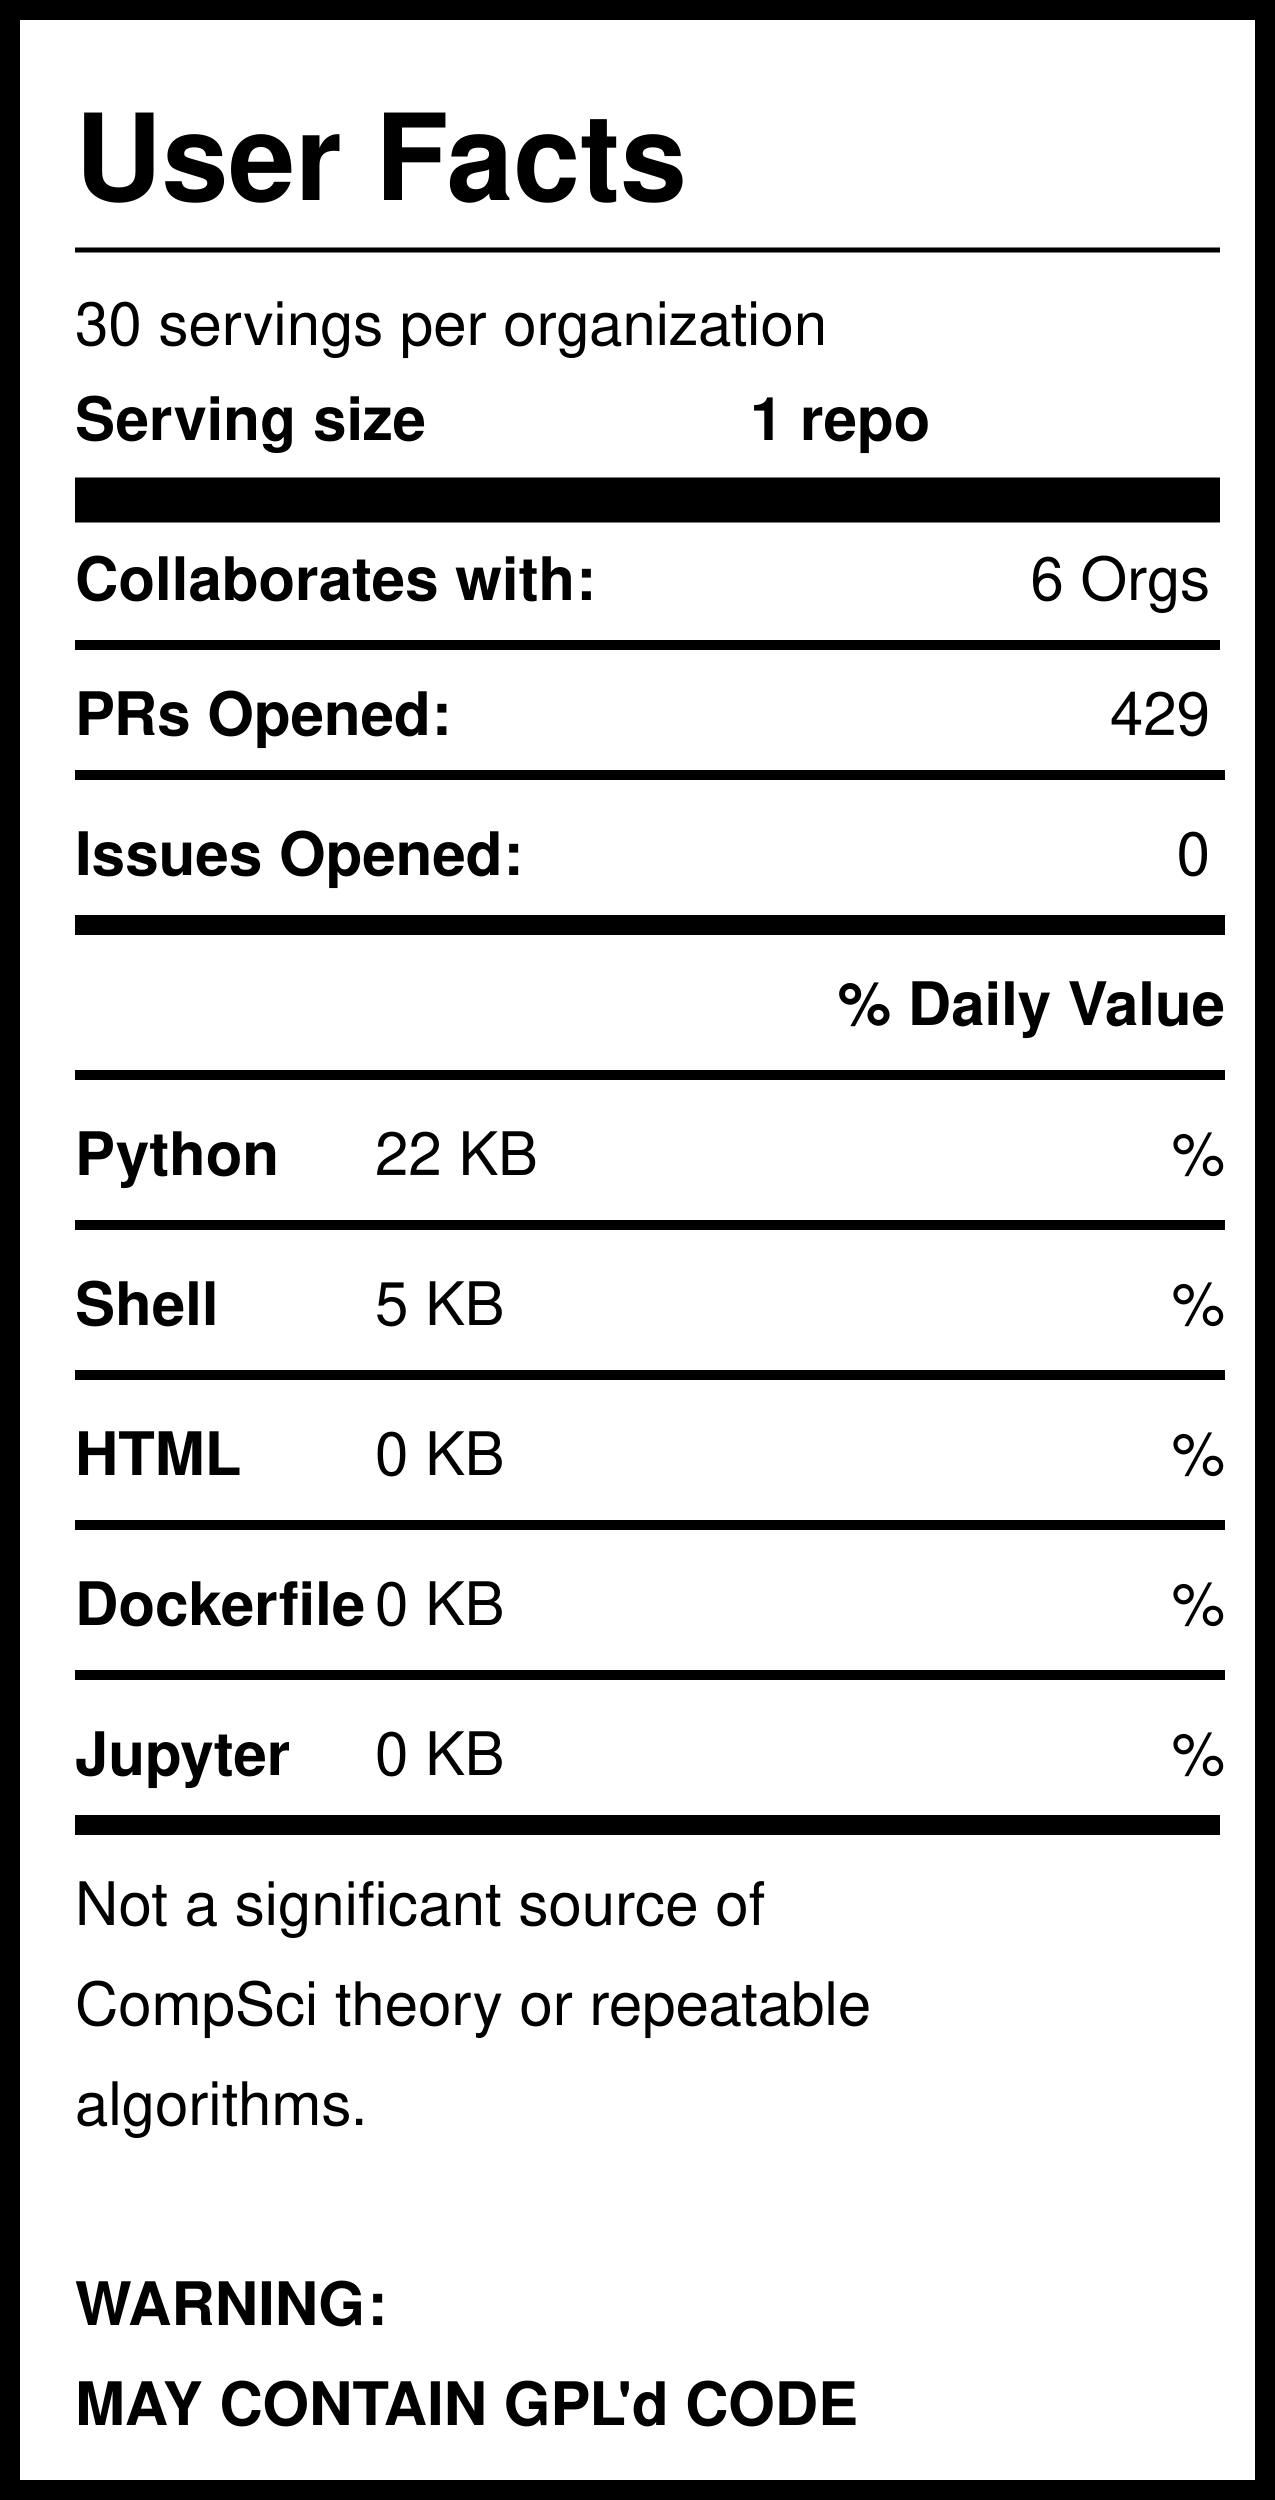
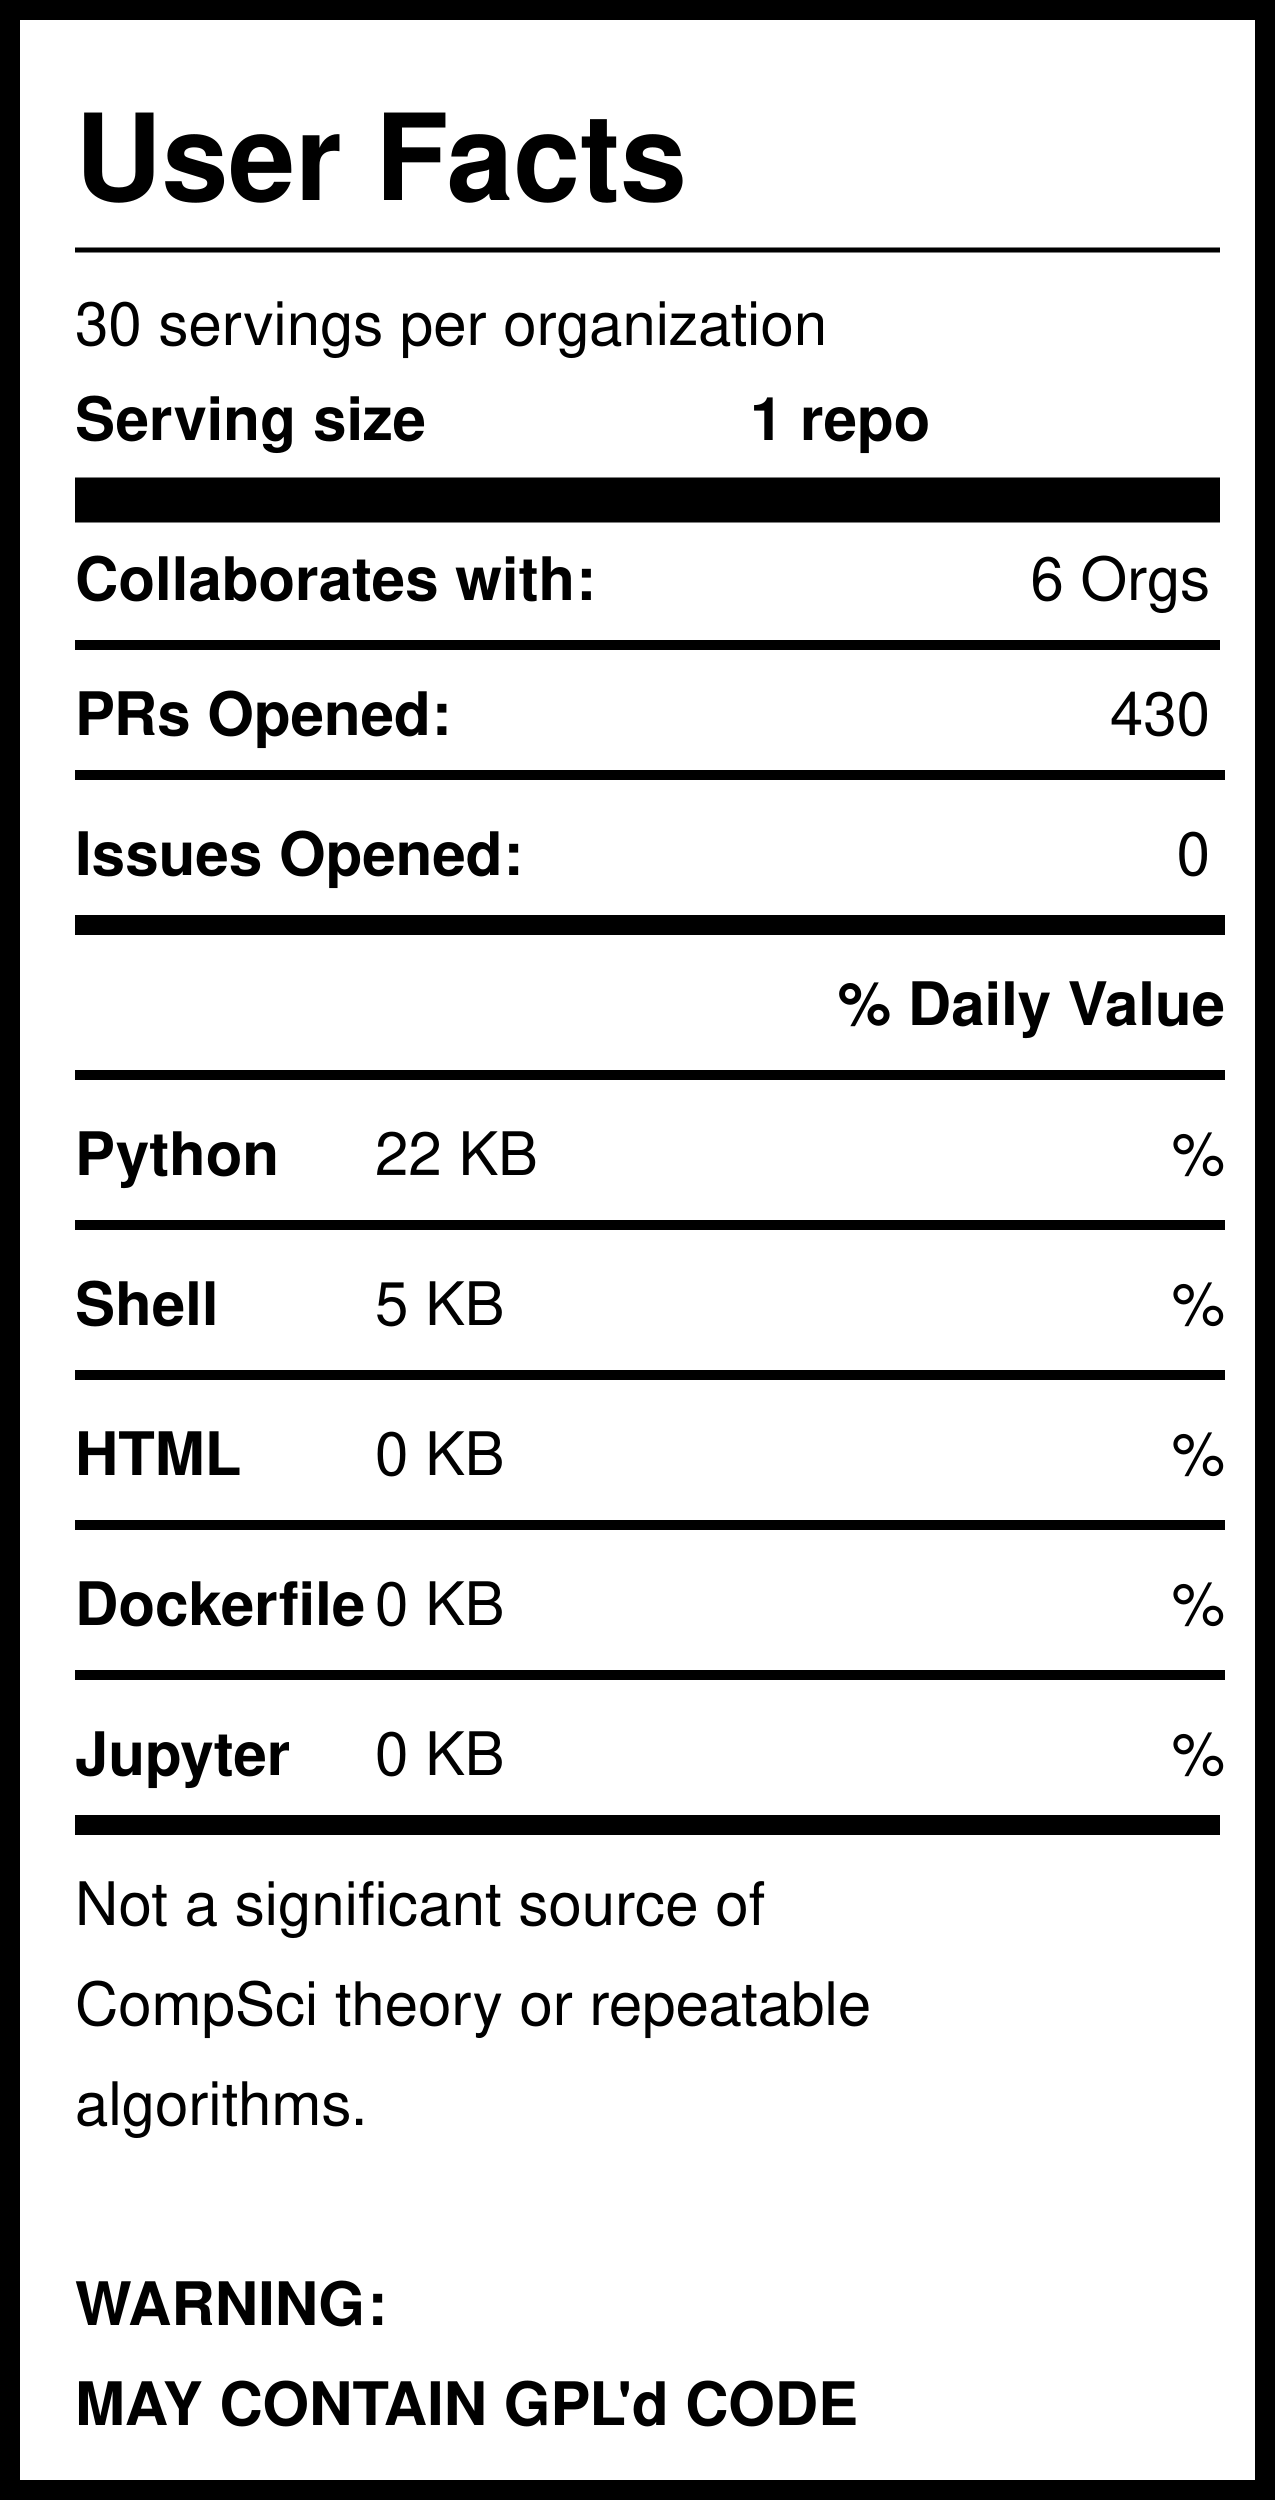
<svg xmlns="http://www.w3.org/2000/svg" version="1.1" width="255" height="500" style="background: white">
  <svg width="255" height="500">
    <rect width="255" height="500" style="fill:rgb(255,255,255);stroke-width:8;stroke:rgb(0,0,0)" />
    <text x="15" y="40" font-family="Helvetica" font-weight="bold" font-size="2em">User Facts</text>
    <line x1="15" y1="50" x2="244" y2="50" style="stroke:rgb(0,0,0);stroke-width:1" />
    <text x="15" y="69" font-family="Helvetica" lengthAdjust="spacingAndGlyphs">30 servings per organization</text>
    <text x="15" y="88" font-family="Helvetica" font-weight="bold" lengthAdjust="spacingAndGlyphs">Serving size</text>
    <text x="150" y="88" font-family="Helvetica" font-weight="bold" lengthAdjust="spacingAndGlyphs">1 repo</text>
    <line x1="15" y1="100" x2="244" y2="100" style="stroke:rgb(0,0,0);stroke-width:9" />
    <text x="15" y="120" font-family="Helvetica" font-weight="bold" lengthAdjust="spacingAndGlyphs">Collaborates with:</text>
    <text x="242" y="120" font-family="Helvetica" text-anchor="end" lengthAdjust="spacingAndGlyphs">6 Orgs</text>
    <line x1="15" y1="129" x2="244" y2="129" style="stroke:rgb(0,0,0);stroke-width:2" />
    <text x="15" y="147" font-family="Helvetica" font-weight="bold" lengthAdjust="spacingAndGlyphs">PRs Opened:</text>
-     <text x="242" y="147" font-family="Helvetica" text-anchor="end" lengthAdjust="spacingAndGlyphs">429</text>
+     <text x="242" y="147" font-family="Helvetica" text-anchor="end" lengthAdjust="spacingAndGlyphs">430</text>
    <text x="15" y="175" font-family="Helvetica" font-weight="bold" lengthAdjust="spacingAndGlyphs">Issues Opened:</text>
    <text x="242" y="175" font-family="Helvetica" lengthAdjust="spacingAndGlyphs" text-anchor="end">0</text>
    <line x1="15" y1="185" x2="245" y2="185" style="stroke:rgb(0,0,0);stroke-width:4" />
    <line x1="15" y1="155" x2="245" y2="155" style="stroke:rgb(0,0,0);stroke-width:2" />
    <text x="245" y="205" font-family="Helvetica" font-weight="bold" text-anchor="end" lengthAdjust="spacingAndGlyphs">% Daily Value</text>
    <line x1="15" y1="215" x2="245" y2="215" style="stroke:rgb(0,0,0);stroke-width:2" />
    <text x="15" y="235" font-family="Helvetica" font-weight="bold" lengthAdjust="spacingAndGlyphs">Python</text>
    <text x="75" y="235" font-family="Helvetica" lengthAdjust="spacingAndGlyphs">22 KB</text>
    <text x="245" y="235" font-family="Helvetica" lengthAdjust="spacingAndGlyphs" text-anchor="end">%</text>
    <line x1="15" y1="245" x2="245" y2="245" style="stroke:rgb(0,0,0);stroke-width:2" />
    <text x="15" y="265" font-family="Helvetica" font-weight="bold" lengthAdjust="spacingAndGlyphs">Shell</text>
    <text x="75" y="265" font-family="Helvetica" lengthAdjust="spacingAndGlyphs">5 KB</text>
    <text x="245" y="265" font-family="Helvetica" lengthAdjust="spacingAndGlyphs" text-anchor="end">%</text>
    <line x1="15" y1="275" x2="245" y2="275" style="stroke:rgb(0,0,0);stroke-width:2" />
    <text x="15" y="295" font-family="Helvetica" font-weight="bold" lengthAdjust="spacingAndGlyphs">HTML</text>
    <text x="75" y="295" font-family="Helvetica" lengthAdjust="spacingAndGlyphs">0 KB</text>
    <text x="245" y="295" font-family="Helvetica" lengthAdjust="spacingAndGlyphs" text-anchor="end">%</text>
    <line x1="15" y1="305" x2="245" y2="305" style="stroke:rgb(0,0,0);stroke-width:2" />
    <text x="15" y="325" font-family="Helvetica" font-weight="bold" lengthAdjust="spacingAndGlyphs">Dockerfile</text>
    <text x="75" y="325" font-family="Helvetica" lengthAdjust="spacingAndGlyphs">0 KB</text>
    <text x="245" y="325" font-family="Helvetica" lengthAdjust="spacingAndGlyphs" text-anchor="end">%</text>
    <line x1="15" y1="335" x2="245" y2="335" style="stroke:rgb(0,0,0);stroke-width:2" />
    <text x="15" y="355" font-family="Helvetica" font-weight="bold" lengthAdjust="spacingAndGlyphs">Jupyter</text>
    <text x="75" y="355" font-family="Helvetica" lengthAdjust="spacingAndGlyphs">0 KB</text>
    <text x="245" y="355" font-family="Helvetica" lengthAdjust="spacingAndGlyphs" text-anchor="end">%</text>
    <line x1="15" y1="365" x2="244" y2="365" style="stroke:rgb(0,0,0);stroke-width:4" />
    <text id="Warning1" x="15" y="385" font-family="Helvetica" lengthAdjust="spacingAndGlyphs">Not a significant source of </text>
    <text id="Warning2" x="15" y="405" font-family="Helvetica" lengthAdjust="spacingAndGlyphs">CompSci theory or repeatable</text>
    <text id="Warning3" x="15" y="425" font-family="Helvetica" lengthAdjust="spacingAndGlyphs">algorithms. </text>
    <text id="GPL1" x="15" y="465" font-family="Helvetica" font-weight="bold" lengthAdjust="spacingAndGlyphs">WARNING:</text>
    <text id="GPL2" x="15" y="485" font-family="Helvetica" font-weight="bold" lengthAdjust="spacingAndGlyphs">MAY CONTAIN GPL'd CODE</text>
  </svg>
</svg>
